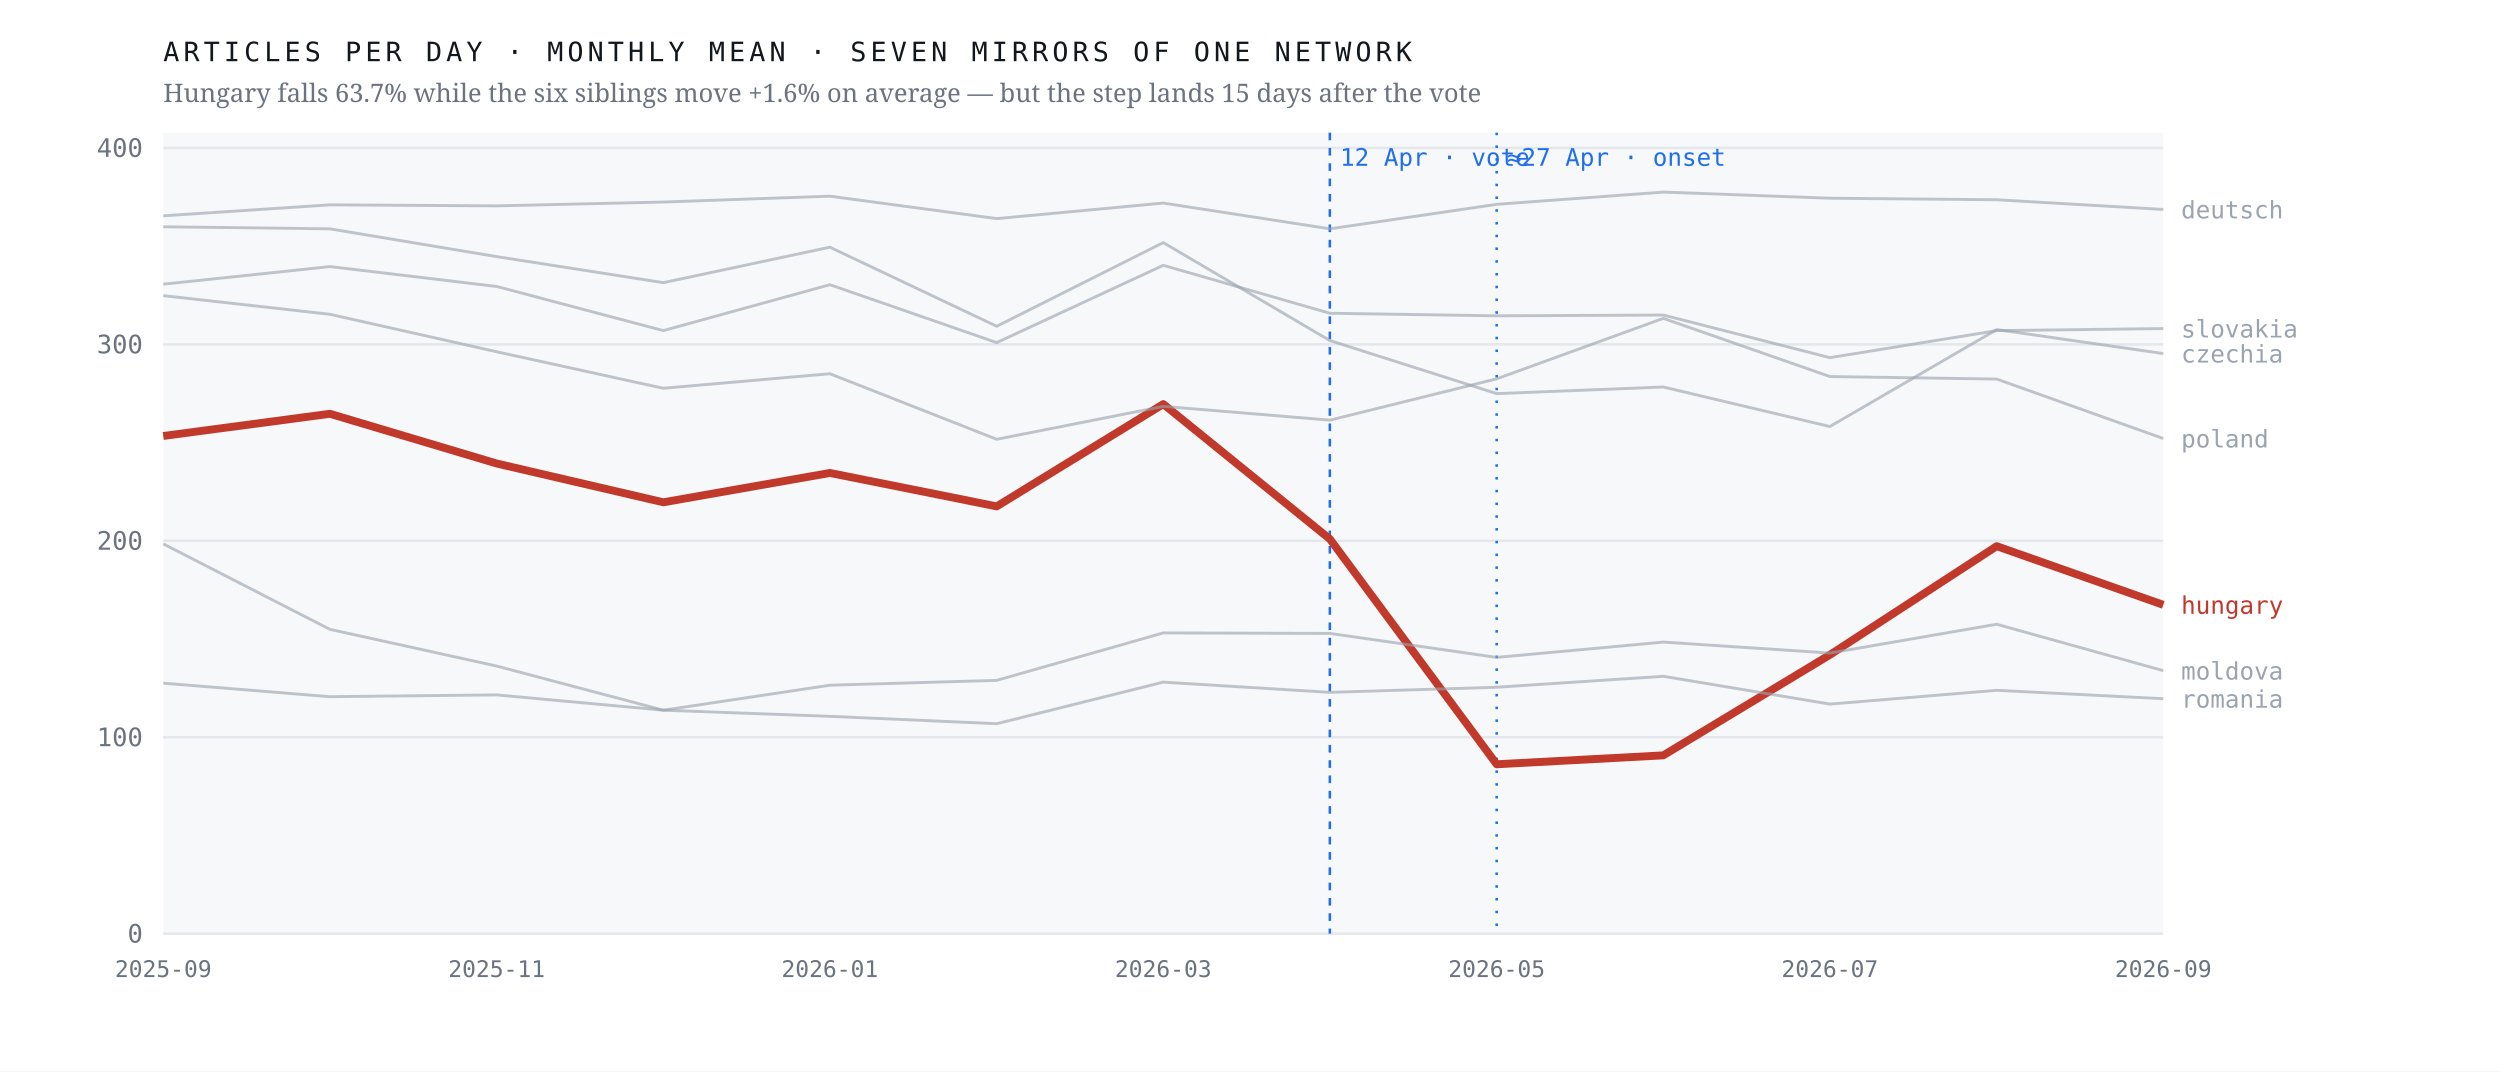
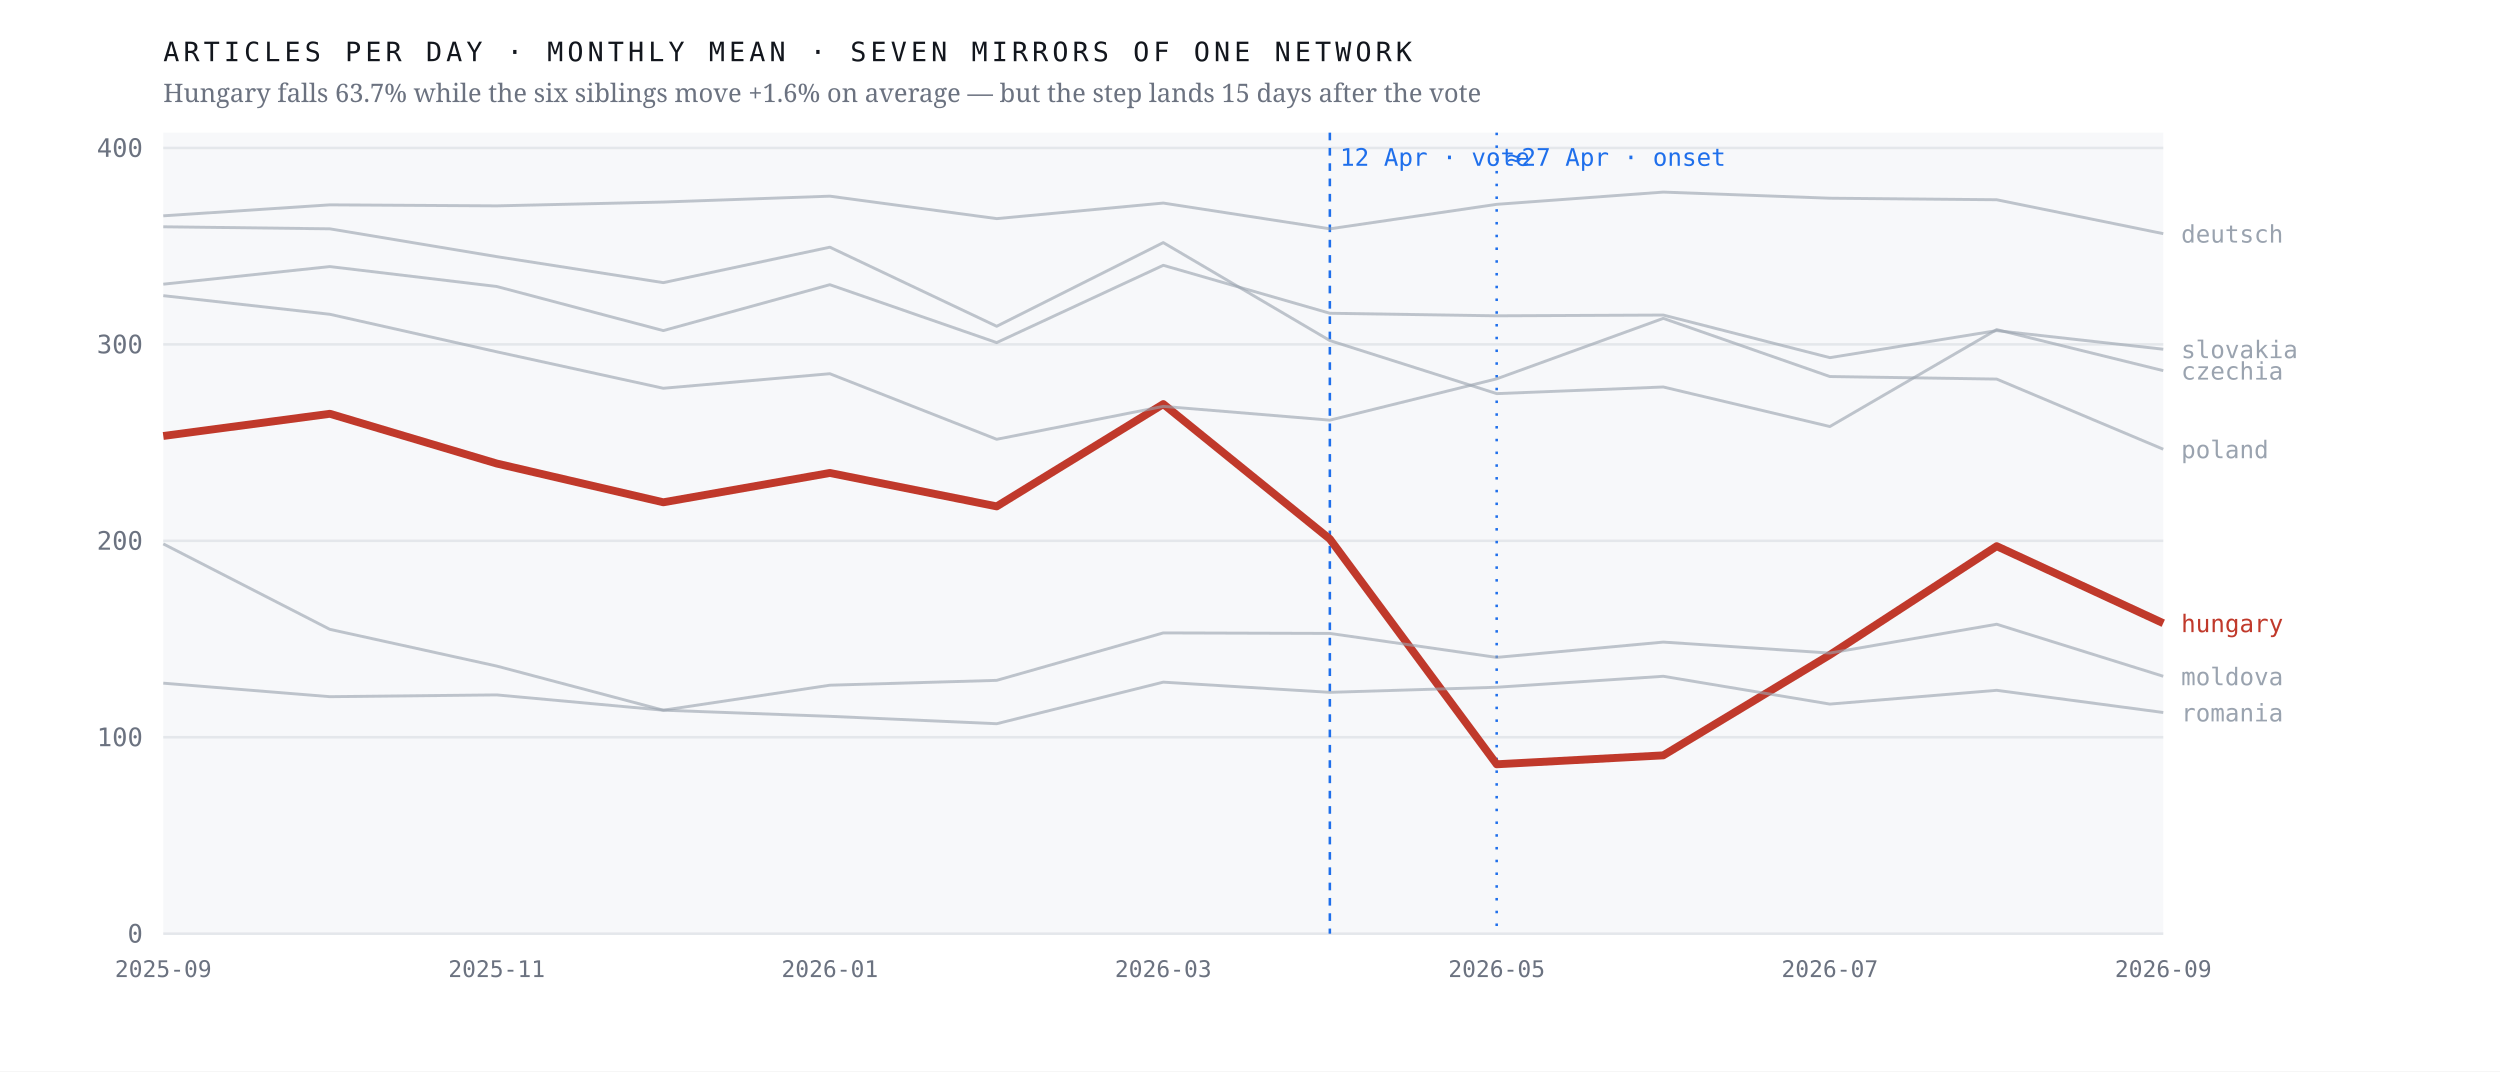
<svg xmlns="http://www.w3.org/2000/svg" viewBox="0 0 980 420" width="980" height="420" role="img" aria-label="Monthly output of seven mirrors of one network; the Hungarian line falls 63.7% after April 2026 while the six others hold roughly flat">
  <rect width="980" height="420" fill="#ffffff" />
  <rect x="64" y="52" width="784" height="314" fill="#f7f8fa" />
  <line x1="64" y1="366.0" x2="848" y2="366.0" stroke="#e4e7eb" stroke-width="1" />
  <text x="56.0" y="369.5" font-family="ui-monospace,'IBM Plex Mono',Menlo,monospace" font-size="10" font-weight="400" letter-spacing="0" fill="#6b7280" text-anchor="end">0</text>
  <line x1="64" y1="289.0" x2="848" y2="289.0" stroke="#e4e7eb" stroke-width="1" />
  <text x="56.0" y="292.5" font-family="ui-monospace,'IBM Plex Mono',Menlo,monospace" font-size="10" font-weight="400" letter-spacing="0" fill="#6b7280" text-anchor="end">100</text>
  <line x1="64" y1="212.0" x2="848" y2="212.0" stroke="#e4e7eb" stroke-width="1" />
  <text x="56.0" y="215.5" font-family="ui-monospace,'IBM Plex Mono',Menlo,monospace" font-size="10" font-weight="400" letter-spacing="0" fill="#6b7280" text-anchor="end">200</text>
  <line x1="64" y1="135.0" x2="848" y2="135.0" stroke="#e4e7eb" stroke-width="1" />
  <text x="56.0" y="138.5" font-family="ui-monospace,'IBM Plex Mono',Menlo,monospace" font-size="10" font-weight="400" letter-spacing="0" fill="#6b7280" text-anchor="end">300</text>
  <line x1="64" y1="58.0" x2="848" y2="58.0" stroke="#e4e7eb" stroke-width="1" />
  <text x="56.0" y="61.5" font-family="ui-monospace,'IBM Plex Mono',Menlo,monospace" font-size="10" font-weight="400" letter-spacing="0" fill="#6b7280" text-anchor="end">400</text>
  <line x1="521.3" y1="52" x2="521.3" y2="366" stroke="#1f6feb" stroke-width="1" stroke-dasharray="3 3" />
  <text x="525.3" y="65.0" font-family="ui-monospace,'IBM Plex Mono',Menlo,monospace" font-size="9.5" font-weight="400" letter-spacing="0" fill="#1f6feb" text-anchor="start">12 Apr · vote</text>
  <line x1="586.7" y1="52" x2="586.7" y2="366" stroke="#1f6feb" stroke-width="1" stroke-dasharray="1 4" />
  <text x="590.7" y="65.0" font-family="ui-monospace,'IBM Plex Mono',Menlo,monospace" font-size="9.5" font-weight="400" letter-spacing="0" fill="#1f6feb" text-anchor="start">≈27 Apr · onset</text>
-   <polyline points="64.0,170.9 129.3,162.2 194.7,181.7 260.0,196.9 325.3,185.4 390.7,198.5 456.0,158.4 521.3,211.3 586.7,299.6 652.0,296.1 717.3,256.7 782.7,214.1 848.0,237.1" fill="none" stroke="#c0392b" stroke-width="3.1" stroke-opacity="1" stroke-linejoin="round" />
-   <text x="855.0" y="240.6" font-family="ui-monospace,'IBM Plex Mono',Menlo,monospace" font-size="9.5" font-weight="500" letter-spacing="0" fill="#c0392b" text-anchor="start">hungary</text>
-   <polyline points="64.0,88.9 129.3,89.7 194.7,100.6 260.0,110.8 325.3,96.9 390.7,127.9 456.0,95.1 521.3,133.5 586.7,154.3 652.0,151.7 717.3,167.2 782.7,129.2 848.0,138.6" fill="none" stroke="#9aa3af" stroke-width="1.15" stroke-opacity="0.62" stroke-linejoin="round" />
-   <text x="855.0" y="142.1" font-family="ui-monospace,'IBM Plex Mono',Menlo,monospace" font-size="9.5" font-weight="400" letter-spacing="0" fill="#9aa3af" text-anchor="start">czechia</text>
-   <polyline points="64.0,84.6 129.3,80.3 194.7,80.7 260.0,79.2 325.3,76.9 390.7,85.7 456.0,79.6 521.3,89.7 586.7,80.1 652.0,75.3 717.3,77.7 782.7,78.3 848.0,82.1" fill="none" stroke="#9aa3af" stroke-width="1.15" stroke-opacity="0.62" stroke-linejoin="round" />
-   <text x="855.0" y="85.6" font-family="ui-monospace,'IBM Plex Mono',Menlo,monospace" font-size="9.5" font-weight="400" letter-spacing="0" fill="#9aa3af" text-anchor="start">deutsch</text>
-   <polyline points="64.0,213.2 129.3,246.7 194.7,261.1 260.0,278.4 325.3,268.6 390.7,266.7 456.0,248.1 521.3,248.3 586.7,257.7 652.0,251.7 717.3,256.0 782.7,244.7 848.0,262.9" fill="none" stroke="#9aa3af" stroke-width="1.15" stroke-opacity="0.62" stroke-linejoin="round" />
-   <text x="855.0" y="266.4" font-family="ui-monospace,'IBM Plex Mono',Menlo,monospace" font-size="9.5" font-weight="400" letter-spacing="0" fill="#9aa3af" text-anchor="start">moldova</text>
-   <polyline points="64.0,115.9 129.3,123.2 194.7,137.9 260.0,152.2 325.3,146.5 390.7,172.2 456.0,159.3 521.3,164.7 586.7,148.5 652.0,124.8 717.3,147.6 782.7,148.6 848.0,171.9" fill="none" stroke="#9aa3af" stroke-width="1.15" stroke-opacity="0.62" stroke-linejoin="round" />
-   <text x="855.0" y="175.4" font-family="ui-monospace,'IBM Plex Mono',Menlo,monospace" font-size="9.5" font-weight="400" letter-spacing="0" fill="#9aa3af" text-anchor="start">poland</text>
-   <polyline points="64.0,267.8 129.3,273.1 194.7,272.4 260.0,278.4 325.3,280.8 390.7,283.7 456.0,267.4 521.3,271.4 586.7,269.4 652.0,265.1 717.3,276.0 782.7,270.6 848.0,273.9" fill="none" stroke="#9aa3af" stroke-width="1.15" stroke-opacity="0.62" stroke-linejoin="round" />
-   <text x="855.0" y="277.4" font-family="ui-monospace,'IBM Plex Mono',Menlo,monospace" font-size="9.5" font-weight="400" letter-spacing="0" fill="#9aa3af" text-anchor="start">romania</text>
-   <polyline points="64.0,111.4 129.3,104.5 194.7,112.3 260.0,129.6 325.3,111.6 390.7,134.3 456.0,104.0 521.3,122.8 586.7,123.8 652.0,123.5 717.3,140.2 782.7,129.6 848.0,128.8" fill="none" stroke="#9aa3af" stroke-width="1.15" stroke-opacity="0.62" stroke-linejoin="round" />
-   <text x="855.0" y="132.3" font-family="ui-monospace,'IBM Plex Mono',Menlo,monospace" font-size="9.5" font-weight="400" letter-spacing="0" fill="#9aa3af" text-anchor="start">slovakia</text>
+   <polyline points="64.0,170.9 129.3,162.2 194.7,181.7 260.0,196.9 325.3,185.4 390.7,198.5 456.0,158.4 521.3,211.3 586.7,299.6 652.0,296.1 717.3,256.7 782.7,214.1 848.0,244.3" fill="none" stroke="#c0392b" stroke-width="3.1" stroke-opacity="1" stroke-linejoin="round" />
+   <text x="855.0" y="247.8" font-family="ui-monospace,'IBM Plex Mono',Menlo,monospace" font-size="9.5" font-weight="500" letter-spacing="0" fill="#c0392b" text-anchor="start">hungary</text>
+   <polyline points="64.0,88.9 129.3,89.7 194.7,100.6 260.0,110.8 325.3,96.9 390.7,127.9 456.0,95.1 521.3,133.5 586.7,154.3 652.0,151.7 717.3,167.2 782.7,129.2 848.0,145.3" fill="none" stroke="#9aa3af" stroke-width="1.15" stroke-opacity="0.62" stroke-linejoin="round" />
+   <text x="855.0" y="148.8" font-family="ui-monospace,'IBM Plex Mono',Menlo,monospace" font-size="9.5" font-weight="400" letter-spacing="0" fill="#9aa3af" text-anchor="start">czechia</text>
+   <polyline points="64.0,84.6 129.3,80.3 194.7,80.7 260.0,79.2 325.3,76.9 390.7,85.7 456.0,79.6 521.3,89.7 586.7,80.1 652.0,75.3 717.3,77.7 782.7,78.3 848.0,91.6" fill="none" stroke="#9aa3af" stroke-width="1.15" stroke-opacity="0.62" stroke-linejoin="round" />
+   <text x="855.0" y="95.1" font-family="ui-monospace,'IBM Plex Mono',Menlo,monospace" font-size="9.5" font-weight="400" letter-spacing="0" fill="#9aa3af" text-anchor="start">deutsch</text>
+   <polyline points="64.0,213.2 129.3,246.7 194.7,261.1 260.0,278.4 325.3,268.6 390.7,266.7 456.0,248.1 521.3,248.3 586.7,257.7 652.0,251.7 717.3,256.0 782.7,244.7 848.0,265.1" fill="none" stroke="#9aa3af" stroke-width="1.15" stroke-opacity="0.62" stroke-linejoin="round" />
+   <text x="855.0" y="268.6" font-family="ui-monospace,'IBM Plex Mono',Menlo,monospace" font-size="9.5" font-weight="400" letter-spacing="0" fill="#9aa3af" text-anchor="start">moldova</text>
+   <polyline points="64.0,115.9 129.3,123.2 194.7,137.9 260.0,152.2 325.3,146.5 390.7,172.2 456.0,159.3 521.3,164.7 586.7,148.5 652.0,124.8 717.3,147.6 782.7,148.6 848.0,176.1" fill="none" stroke="#9aa3af" stroke-width="1.15" stroke-opacity="0.62" stroke-linejoin="round" />
+   <text x="855.0" y="179.6" font-family="ui-monospace,'IBM Plex Mono',Menlo,monospace" font-size="9.5" font-weight="400" letter-spacing="0" fill="#9aa3af" text-anchor="start">poland</text>
+   <polyline points="64.0,267.8 129.3,273.1 194.7,272.4 260.0,278.4 325.3,280.8 390.7,283.7 456.0,267.4 521.3,271.4 586.7,269.4 652.0,265.1 717.3,276.0 782.7,270.6 848.0,279.3" fill="none" stroke="#9aa3af" stroke-width="1.15" stroke-opacity="0.62" stroke-linejoin="round" />
+   <text x="855.0" y="282.8" font-family="ui-monospace,'IBM Plex Mono',Menlo,monospace" font-size="9.5" font-weight="400" letter-spacing="0" fill="#9aa3af" text-anchor="start">romania</text>
+   <polyline points="64.0,111.4 129.3,104.5 194.7,112.3 260.0,129.6 325.3,111.6 390.7,134.3 456.0,104.0 521.3,122.8 586.7,123.8 652.0,123.5 717.3,140.2 782.7,129.6 848.0,136.9" fill="none" stroke="#9aa3af" stroke-width="1.15" stroke-opacity="0.62" stroke-linejoin="round" />
+   <text x="855.0" y="140.4" font-family="ui-monospace,'IBM Plex Mono',Menlo,monospace" font-size="9.5" font-weight="400" letter-spacing="0" fill="#9aa3af" text-anchor="start">slovakia</text>
  <text x="64.0" y="383.0" font-family="ui-monospace,'IBM Plex Mono',Menlo,monospace" font-size="9" font-weight="400" letter-spacing="0" fill="#6b7280" text-anchor="middle">2025-09</text>
  <text x="194.7" y="383.0" font-family="ui-monospace,'IBM Plex Mono',Menlo,monospace" font-size="9" font-weight="400" letter-spacing="0" fill="#6b7280" text-anchor="middle">2025-11</text>
  <text x="325.3" y="383.0" font-family="ui-monospace,'IBM Plex Mono',Menlo,monospace" font-size="9" font-weight="400" letter-spacing="0" fill="#6b7280" text-anchor="middle">2026-01</text>
  <text x="456.0" y="383.0" font-family="ui-monospace,'IBM Plex Mono',Menlo,monospace" font-size="9" font-weight="400" letter-spacing="0" fill="#6b7280" text-anchor="middle">2026-03</text>
  <text x="586.7" y="383.0" font-family="ui-monospace,'IBM Plex Mono',Menlo,monospace" font-size="9" font-weight="400" letter-spacing="0" fill="#6b7280" text-anchor="middle">2026-05</text>
  <text x="717.3" y="383.0" font-family="ui-monospace,'IBM Plex Mono',Menlo,monospace" font-size="9" font-weight="400" letter-spacing="0" fill="#6b7280" text-anchor="middle">2026-07</text>
  <text x="848.0" y="383.0" font-family="ui-monospace,'IBM Plex Mono',Menlo,monospace" font-size="9" font-weight="400" letter-spacing="0" fill="#6b7280" text-anchor="middle">2026-09</text>
  <text x="64.0" y="24.0" font-family="ui-monospace,'IBM Plex Mono',Menlo,monospace" font-size="10.5" font-weight="400" letter-spacing="1.6" fill="#12161d" text-anchor="start">ARTICLES PER DAY · MONTHLY MEAN · SEVEN MIRRORS OF ONE NETWORK</text>
  <text x="64.0" y="40.0" font-family="'Newsreader',Georgia,serif" font-size="10" font-weight="400" letter-spacing="0" fill="#6b7280" text-anchor="start">Hungary falls 63.7% while the six siblings move +1.6% on average — but the step lands 15 days after the vote</text>
</svg>
